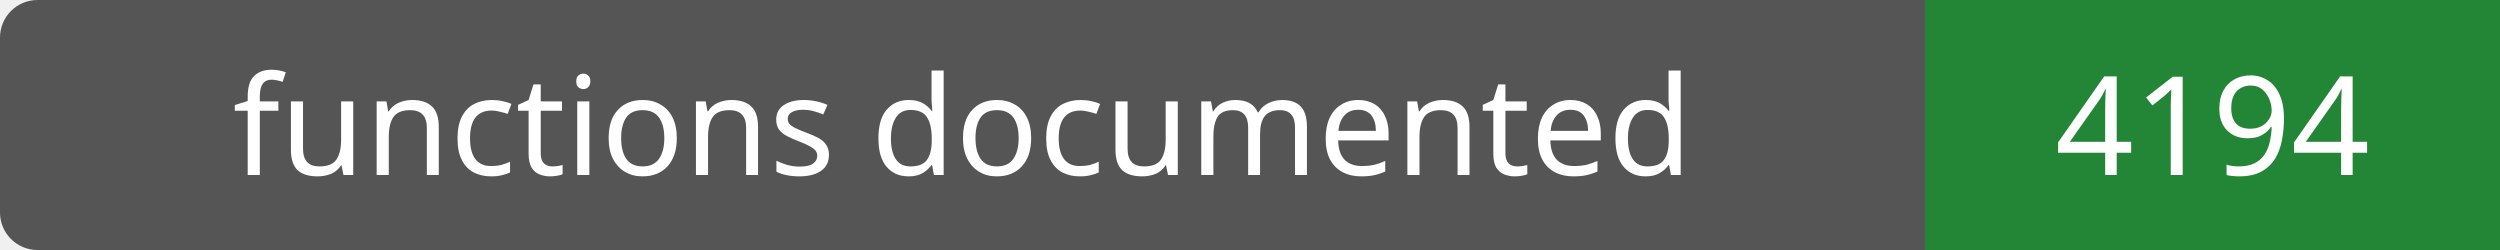
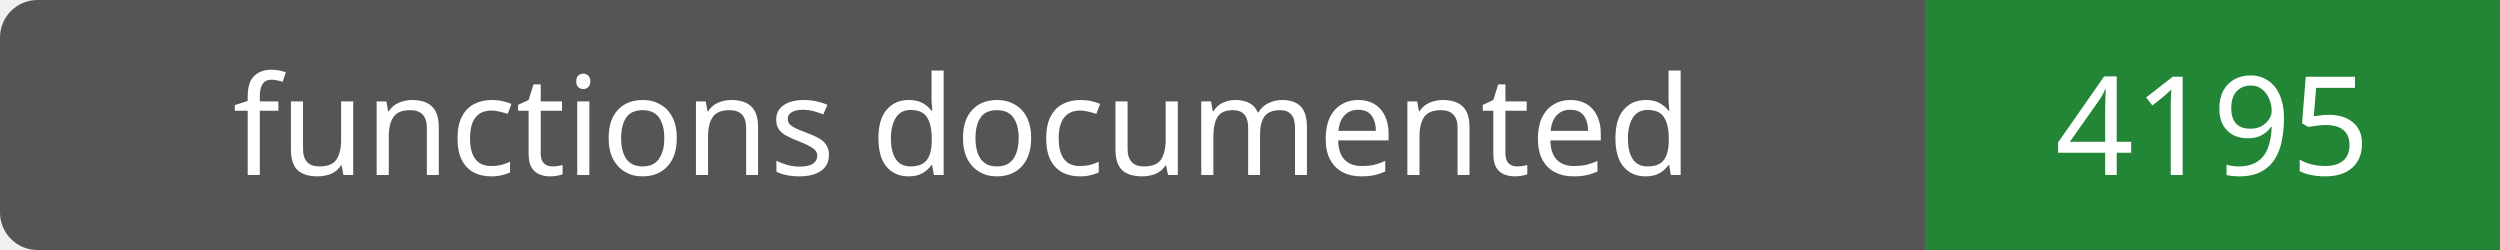
- <svg xmlns="http://www.w3.org/2000/svg" width="200" height="20" role="img" aria-label="functions documented: 4194">
+ <svg xmlns="http://www.w3.org/2000/svg" width="200" height="20" role="img" aria-label="functions documented: 4195">
  <rect width="200" height="20" rx="3" fill="#555" />
  <path fill="#238636" d="M154 0h46v20H154z" />
  <g fill="#fff" text-anchor="middle" font-family="Verdana,sans-serif" font-size="11">
    <text x="77.0" y="14">functions documented</text>
-     <text x="177.0" y="14">4194</text>
+     <text x="177.0" y="14">4195</text>
  </g>
</svg>
